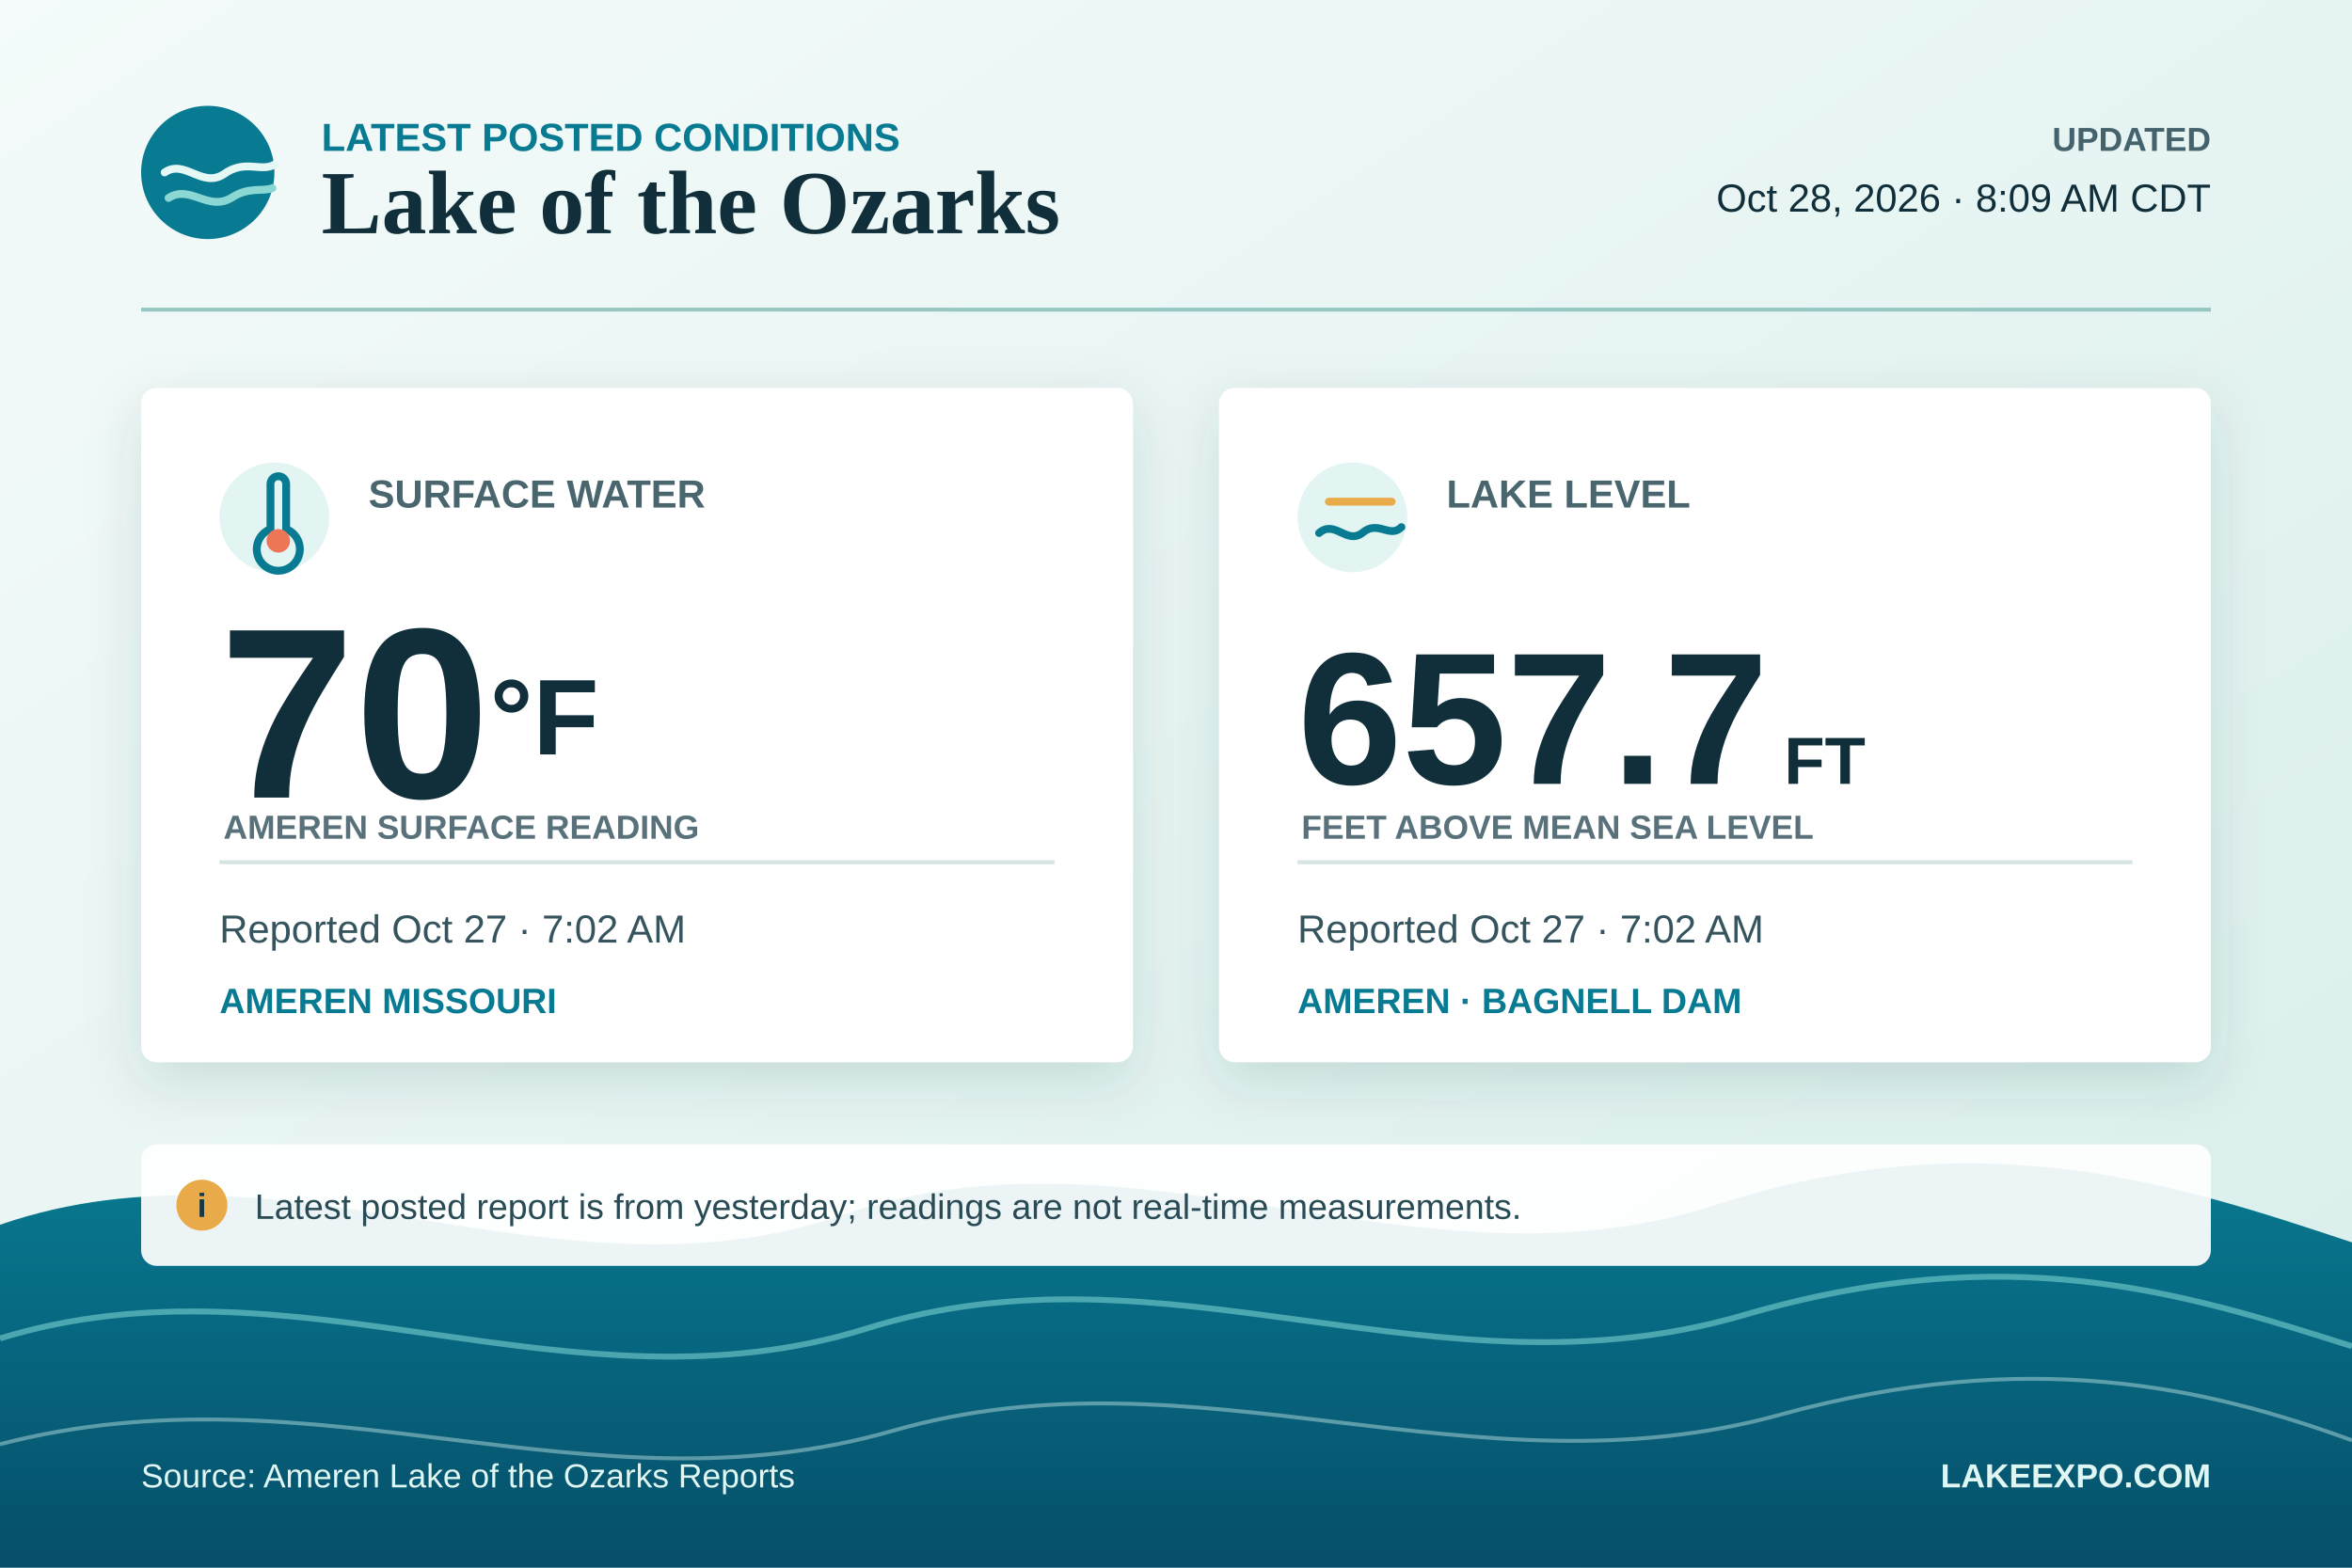
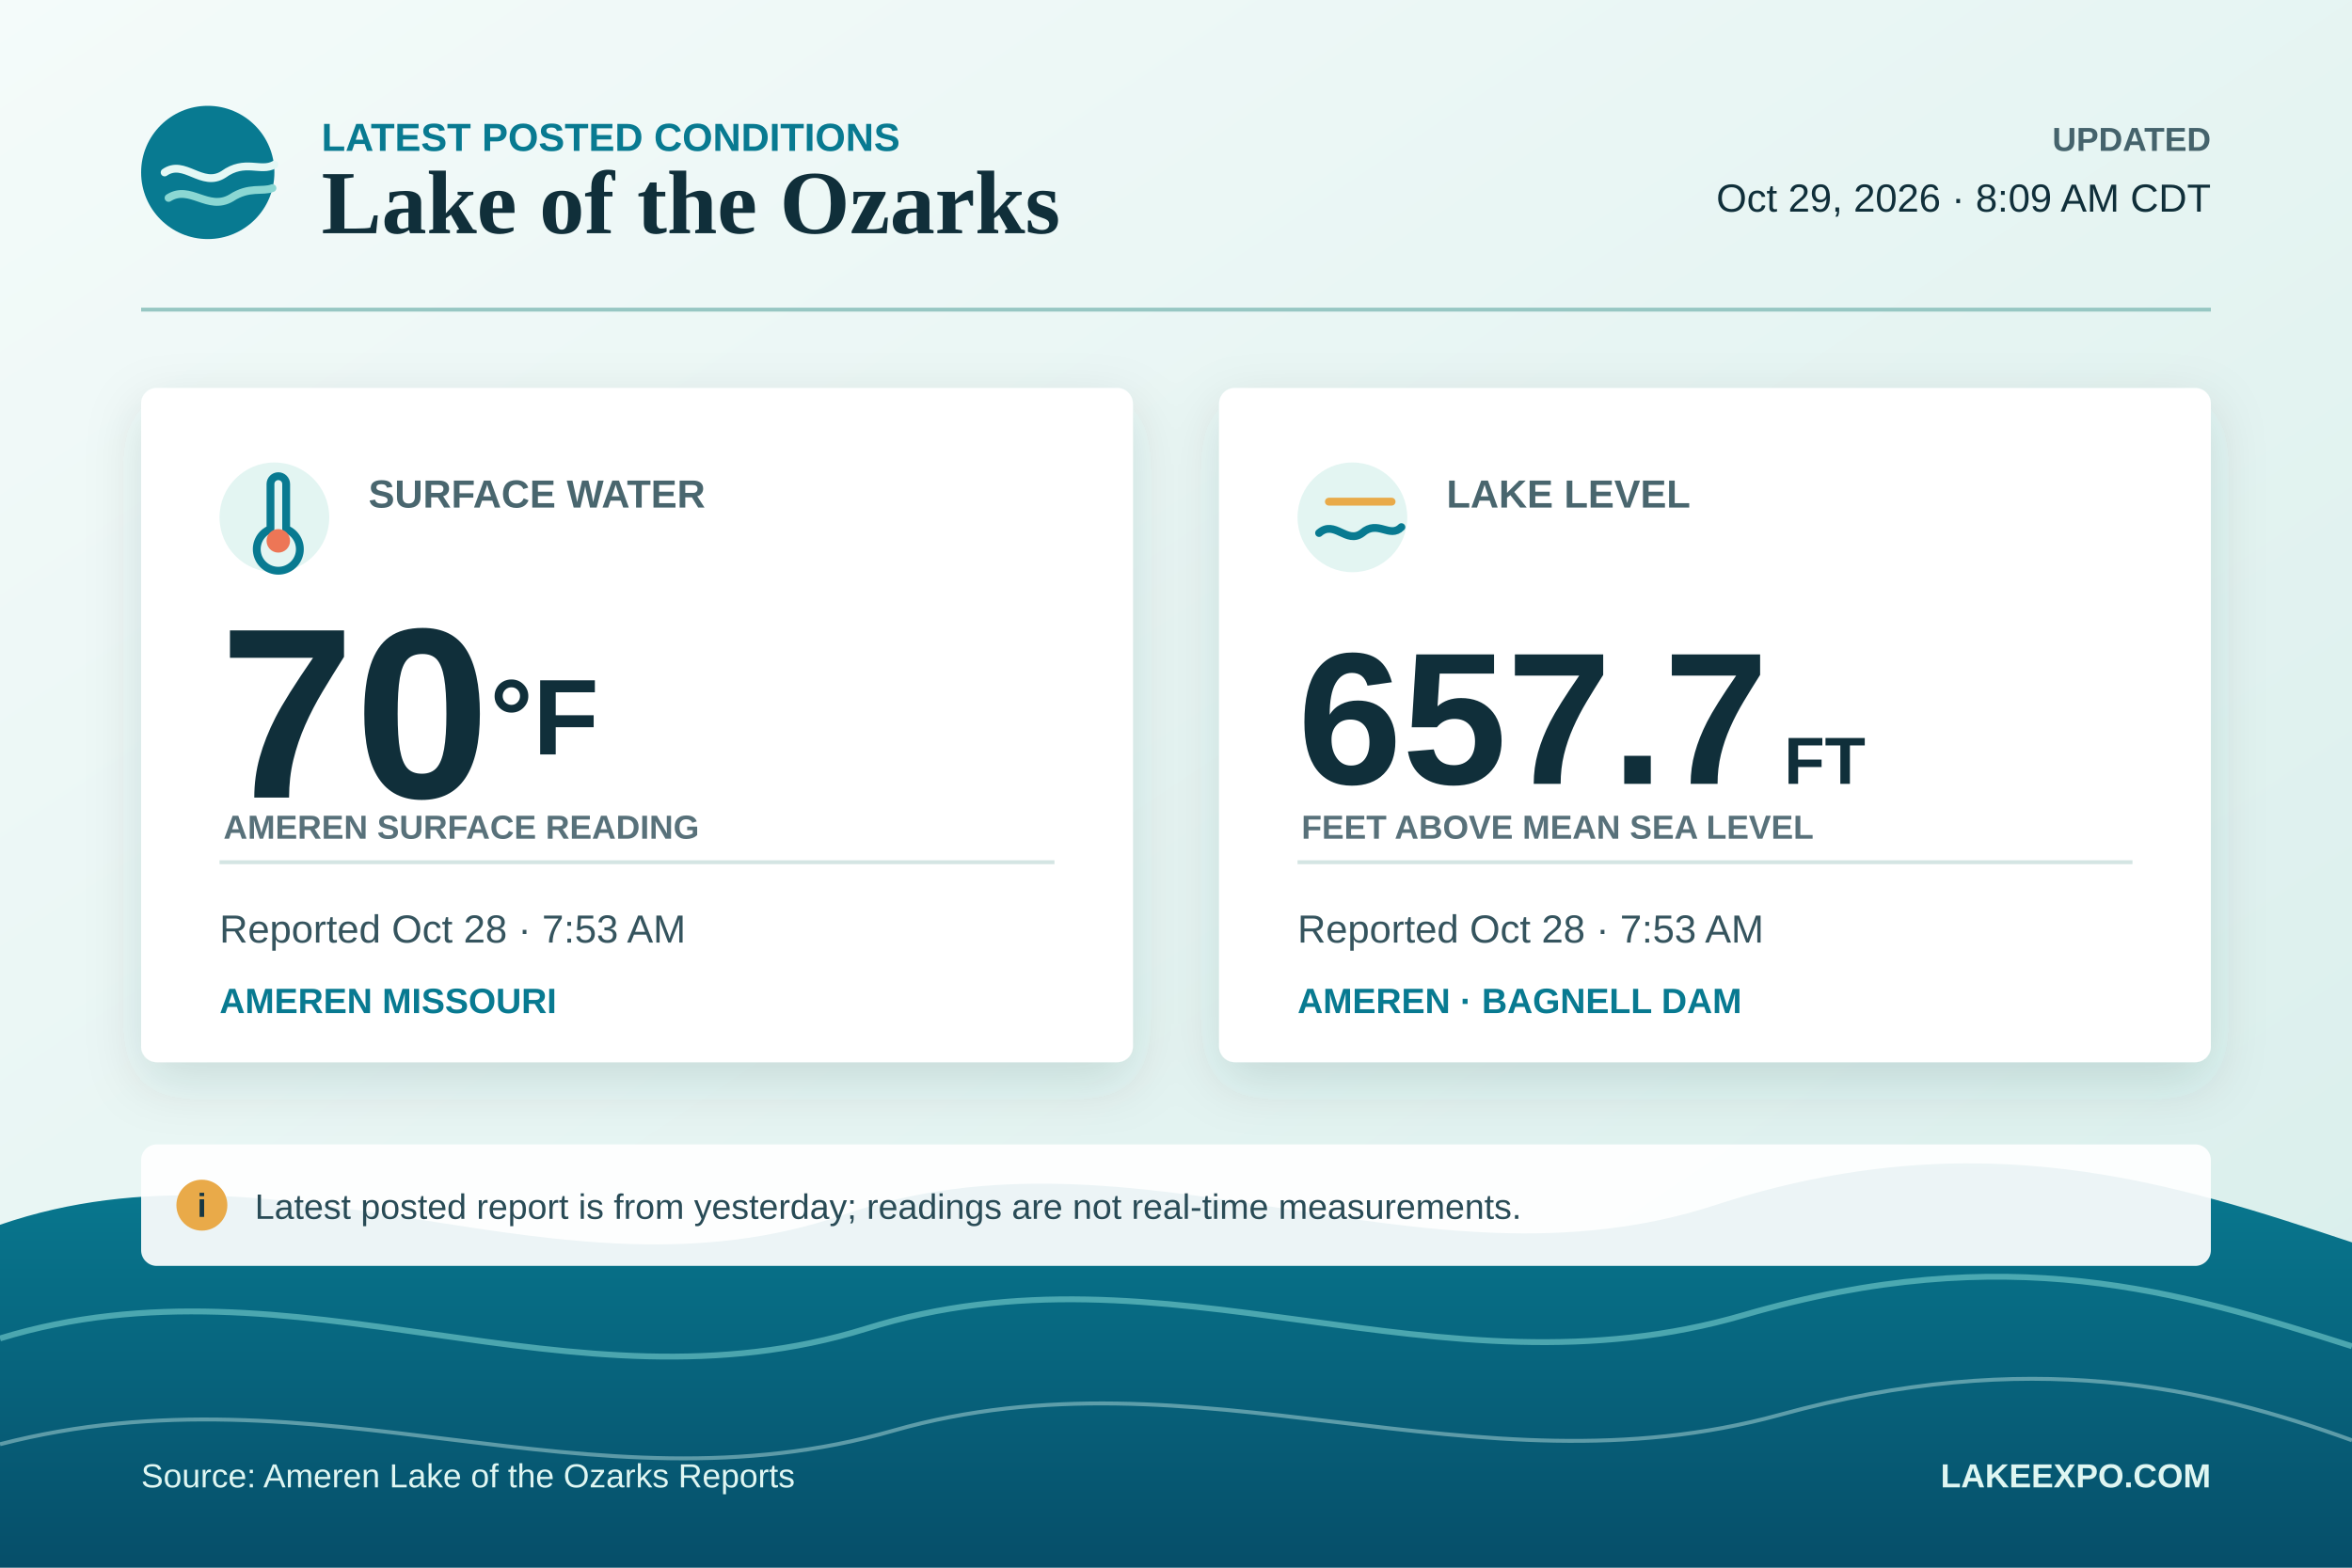
<svg xmlns="http://www.w3.org/2000/svg" width="1200" height="800" viewBox="0 0 1200 800" role="img" aria-labelledby="title desc">
  <defs>
    <linearGradient id="background" x1="0" y1="0" x2="1" y2="1">
      <stop offset="0" stop-color="#f4fbfa" />
      <stop offset="1" stop-color="#d8eeeb" />
    </linearGradient>
    <linearGradient id="lake" x1="0" y1="0" x2="0" y2="1">
      <stop offset="0" stop-color="#087a91" />
      <stop offset="1" stop-color="#064e69" />
    </linearGradient>
    <filter id="shadow" x="-10%" y="-15%" width="120%" height="140%">
      <feDropShadow dx="0" dy="10" stdDeviation="14" flood-color="#07394a" flood-opacity="0.14" />
    </filter>
  </defs>
  <rect width="1200" height="800" fill="url(#background)" />
  <path d="M0 625 C145 575 285 670 430 620 C580 568 725 664 875 615 C1010 571 1110 604 1200 634 L1200 800 L0 800 Z" fill="url(#lake)" />
  <path d="M0 683 C150 637 291 725 442 678 C595 630 733 717 890 671 C1024 632 1112 659 1200 687" fill="none" stroke="#78d0ce" stroke-width="3" opacity="0.6" />
  <path d="M0 737 C162 695 300 775 456 730 C610 686 752 765 908 722 C1035 687 1126 708 1200 735" fill="none" stroke="#d4f3ef" stroke-width="2" opacity="0.42" />
  <g transform="translate(72 54)">
    <circle cx="34" cy="34" r="34" fill="#087a91" />
    <path d="M12 34 C22 27 31 42 42 35 C53 27 61 34 68 30" fill="none" stroke="#e4f8f5" stroke-width="4" stroke-linecap="round" />
    <path d="M14 47 C25 40 34 54 46 47 C55 41 62 44 67 42" fill="none" stroke="#8bd7d3" stroke-width="4" stroke-linecap="round" />
    <text x="92" y="23" font-family="Arial, Helvetica, sans-serif" font-size="20" font-weight="700" fill="#087a91">LATEST POSTED CONDITIONS</text>
    <text x="92" y="65" font-family="Georgia, 'Times New Roman', serif" font-size="46" font-weight="700" fill="#102f3a">Lake of the Ozarks</text>
    <text x="1056" y="23" text-anchor="end" font-family="Arial, Helvetica, sans-serif" font-size="17" font-weight="700" fill="#45636c">UPDATED</text>
-     <text x="1056" y="54" text-anchor="end" font-family="Arial, Helvetica, sans-serif" font-size="20" fill="#102f3a">Oct 28, 2026 · 8:09 AM CDT</text>
+     <text x="1056" y="54" text-anchor="end" font-family="Arial, Helvetica, sans-serif" font-size="20" fill="#102f3a">Oct 29, 2026 · 8:09 AM CDT</text>
  </g>
  <line x1="72" y1="158" x2="1128" y2="158" stroke="#97c7c3" stroke-width="2" />
  <g filter="url(#shadow)">
    <rect x="72" y="198" width="506" height="344" rx="8" fill="#ffffff" />
    <rect x="622" y="198" width="506" height="344" rx="8" fill="#ffffff" />
  </g>
  <g transform="translate(112 236)">
    <circle cx="28" cy="28" r="28" fill="#e3f5f2" />
    <path d="M26 11 V34 A11 11 0 1 0 34 34 V11 A4 4 0 0 0 26 11 Z" fill="none" stroke="#087a91" stroke-width="4" stroke-linejoin="round" />
    <circle cx="30" cy="40" r="6" fill="#ed7656" />
    <text x="76" y="23" font-family="Arial, Helvetica, sans-serif" font-size="20" font-weight="700" fill="#49666e">SURFACE WATER</text>
    <text x="0" y="171" font-family="Arial, Helvetica, sans-serif" font-size="124" font-weight="700" fill="#102f3a">70<tspan font-size="55" baseline-shift="super">°F</tspan>
    </text>
    <text x="2" y="192" font-family="Arial, Helvetica, sans-serif" font-size="17" font-weight="700" fill="#58717a">AMEREN SURFACE READING</text>
    <line x1="0" y1="204" x2="426" y2="204" stroke="#d4e5e3" stroke-width="2" />
-     <text x="0" y="245" font-family="Arial, Helvetica, sans-serif" font-size="20" fill="#35545e">Reported Oct 27 · 7:02 AM</text>
+     <text x="0" y="245" font-family="Arial, Helvetica, sans-serif" font-size="20" fill="#35545e">Reported Oct 28 · 7:53 AM</text>
    <text x="0" y="281" font-family="Arial, Helvetica, sans-serif" font-size="18" font-weight="700" fill="#087a91">AMEREN MISSOURI</text>
  </g>
  <g transform="translate(662 236)">
    <circle cx="28" cy="28" r="28" fill="#e3f5f2" />
    <path d="M11 36 C19 29 25 42 33 36 C41 29 47 39 53 33" fill="none" stroke="#087a91" stroke-width="4" stroke-linecap="round" />
    <path d="M16 20 H48" stroke="#e9aa49" stroke-width="4" stroke-linecap="round" />
    <text x="76" y="23" font-family="Arial, Helvetica, sans-serif" font-size="20" font-weight="700" fill="#49666e">LAKE LEVEL</text>
    <text x="0" y="164" font-family="Arial, Helvetica, sans-serif" font-size="96" font-weight="700" fill="#102f3a">657.7<tspan dx="8" font-size="34">FT</tspan>
    </text>
    <text x="2" y="192" font-family="Arial, Helvetica, sans-serif" font-size="17" font-weight="700" fill="#58717a">FEET ABOVE MEAN SEA LEVEL</text>
    <line x1="0" y1="204" x2="426" y2="204" stroke="#d4e5e3" stroke-width="2" />
-     <text x="0" y="245" font-family="Arial, Helvetica, sans-serif" font-size="20" fill="#35545e">Reported Oct 27 · 7:02 AM</text>
+     <text x="0" y="245" font-family="Arial, Helvetica, sans-serif" font-size="20" fill="#35545e">Reported Oct 28 · 7:53 AM</text>
    <text x="0" y="281" font-family="Arial, Helvetica, sans-serif" font-size="18" font-weight="700" fill="#087a91">AMEREN · BAGNELL DAM</text>
  </g>
  <g transform="translate(72 584)">
    <rect width="1056" height="62" rx="8" fill="#ffffff" fill-opacity="0.92" />
    <circle cx="31" cy="31" r="13" fill="#e9aa49" />
    <text x="31" y="37" text-anchor="middle" font-family="Arial, Helvetica, sans-serif" font-size="17" font-weight="700" fill="#173743">i</text>
    <text x="58" y="38" font-family="Arial, Helvetica, sans-serif" font-size="18" fill="#294b56">Latest posted report is from yesterday; readings are not real-time measurements.</text>
  </g>
  <text x="72" y="759" font-family="Arial, Helvetica, sans-serif" font-size="17" fill="#dff6f2">Source: Ameren Lake of the Ozarks Reports</text>
  <text x="1128" y="759" text-anchor="end" font-family="Arial, Helvetica, sans-serif" font-size="17" font-weight="700" fill="#dff6f2">LAKEEXPO.COM</text>
</svg>
